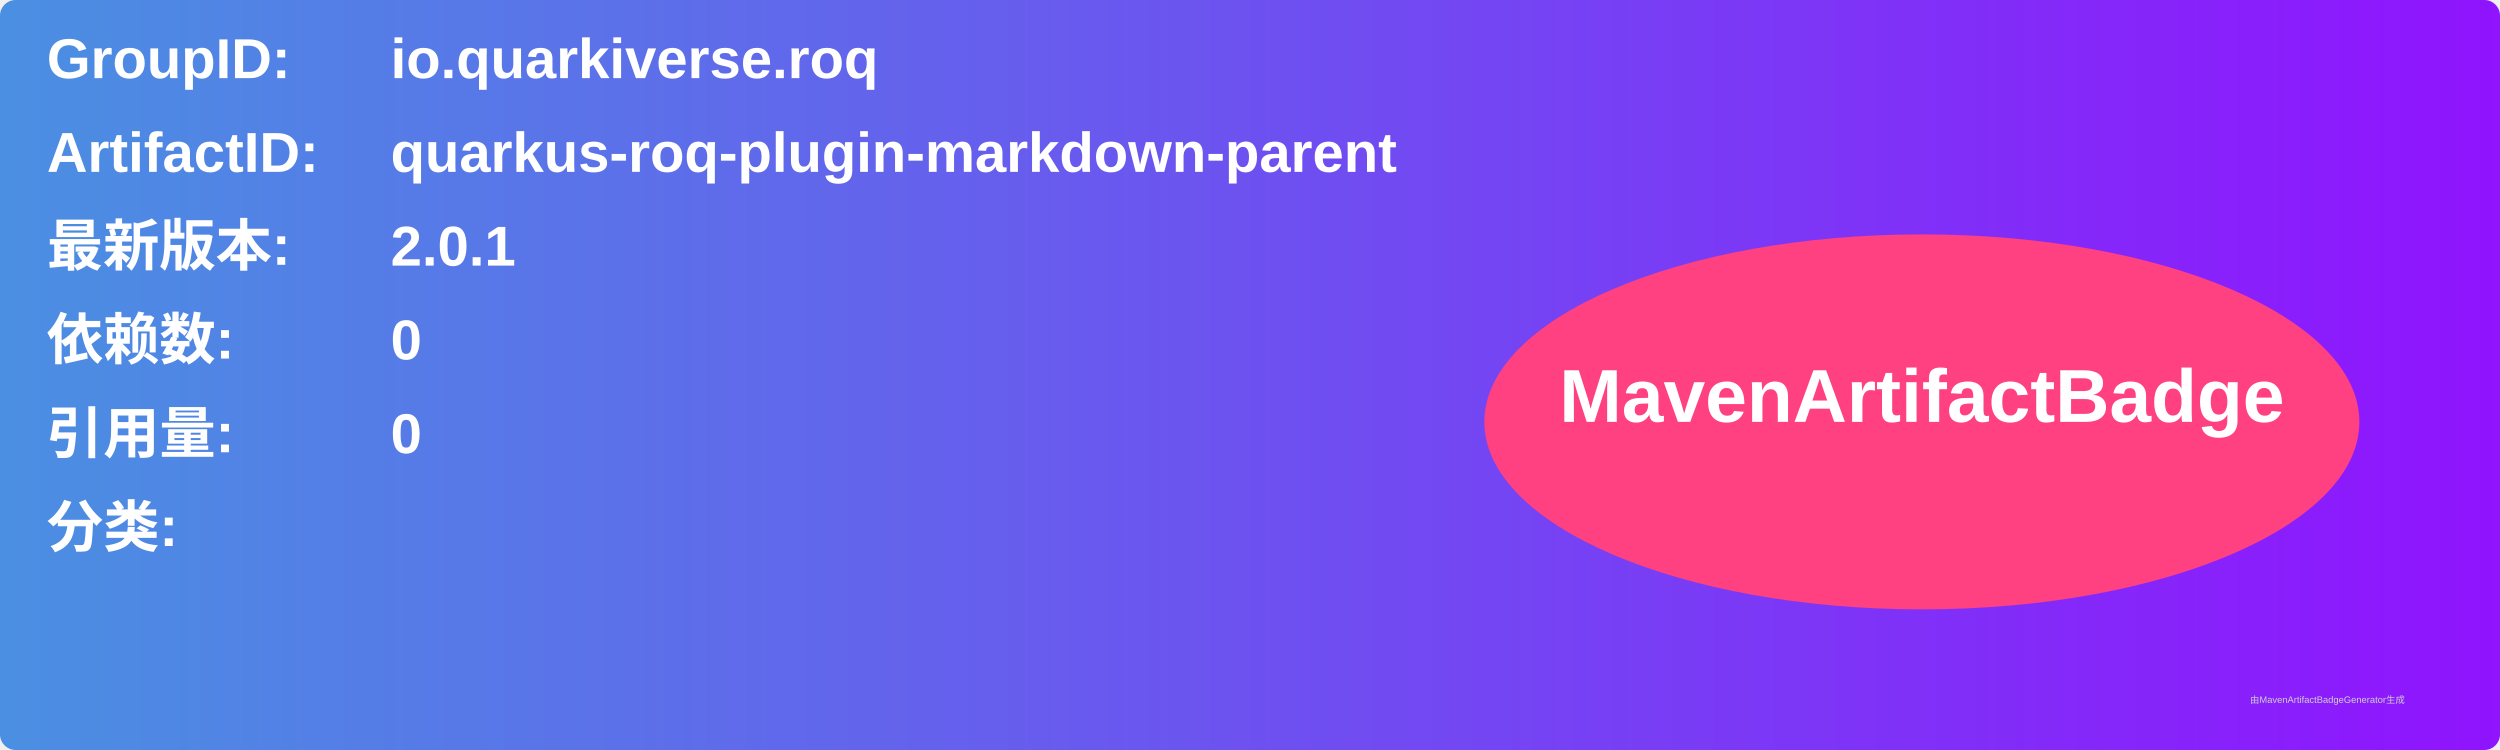
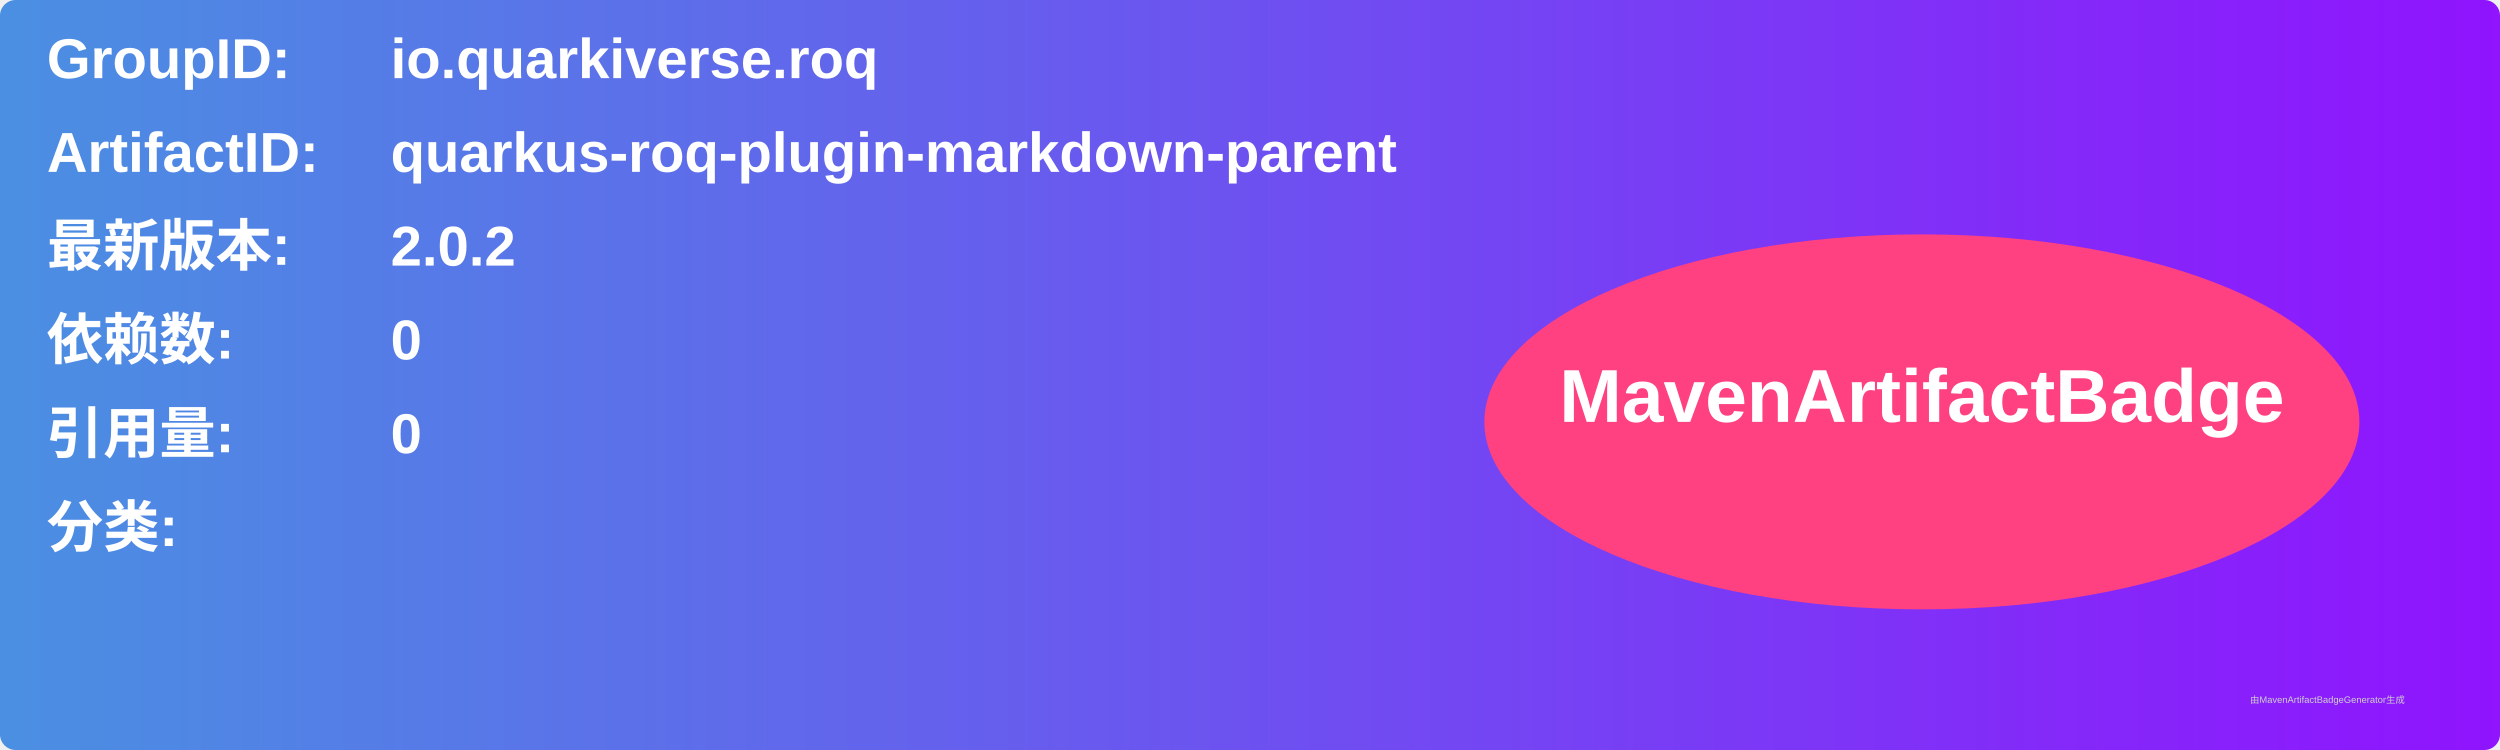
<svg xmlns="http://www.w3.org/2000/svg" width="800" height="240" viewBox="0 0 800 240">
  <linearGradient id="grad" x1="0%" y1="0%" x2="100%" y2="0%">
    <stop offset="0%" stop-color="#4a90e2" />
    <stop offset="100%" stop-color="#9013fe" />
  </linearGradient>
  <rect width="100%" height="100%" rx="5" ry="5" fill="url(#grad)" />
  <g transform="translate(15, 15)">
    <text x="0" y="10" font-family="Arial" font-size="18" fill="white" font-weight="bold" width="260">GroupID:</text>
    <text x="110" y="10" font-family="Arial" font-size="18" fill="white" font-weight="bold" width="460">io.quarkiverse.roq</text>
    <text x="0" y="40" font-family="Arial" font-size="18" fill="white" font-weight="bold" width="260">ArtifactID:</text>
    <text x="110" y="40" font-family="Arial" font-size="18" fill="white" font-weight="bold" width="460">quarkus-roq-plugin-markdown-parent</text>
    <text x="0" y="70" font-family="Arial" font-size="18" fill="white" font-weight="bold">最新版本:</text>
    <text x="110" y="70" font-family="Arial" font-size="18" fill="white" font-weight="bold">
-       <tspan font-weight="bold">2.0.1</tspan>
+       <tspan font-weight="bold">2.0.2</tspan>
    </text>
    <text x="0" y="100" font-family="Arial" font-size="18" fill="white" font-weight="bold">依赖数: </text>
    <text x="110" y="100" font-family="Arial" font-size="18" fill="white">
      <tspan font-weight="bold">0</tspan>
    </text>
    <text x="0" y="130" font-family="Arial" font-size="18" fill="white" font-weight="bold">引用量: </text>
    <text x="110" y="130" font-family="Arial" font-size="18" fill="white">
      <tspan font-weight="bold">0</tspan>
    </text>
    <text x="0" y="160" font-family="Arial" font-size="18" fill="white" font-weight="bold">分类:</text>
    <text x="10" y="190" font-family="Arial" font-size="10" fill="white">
      <tspan font-weight="bold" />
    </text>
    <ellipse cx="600" cy="120" rx="140" ry="60" fill="#ff4081" />
    <text x="600" y="120" text-anchor="middle" font-family="Arial" font-size="24" fill="white" font-weight="bold">MavenArtifactBadge</text>
  </g>
  <text x="720" y="225" font-family="Arial" font-size="3" fill="#d0d0d0">由MavenArtifactBadgeGenerator生成</text>
</svg>
